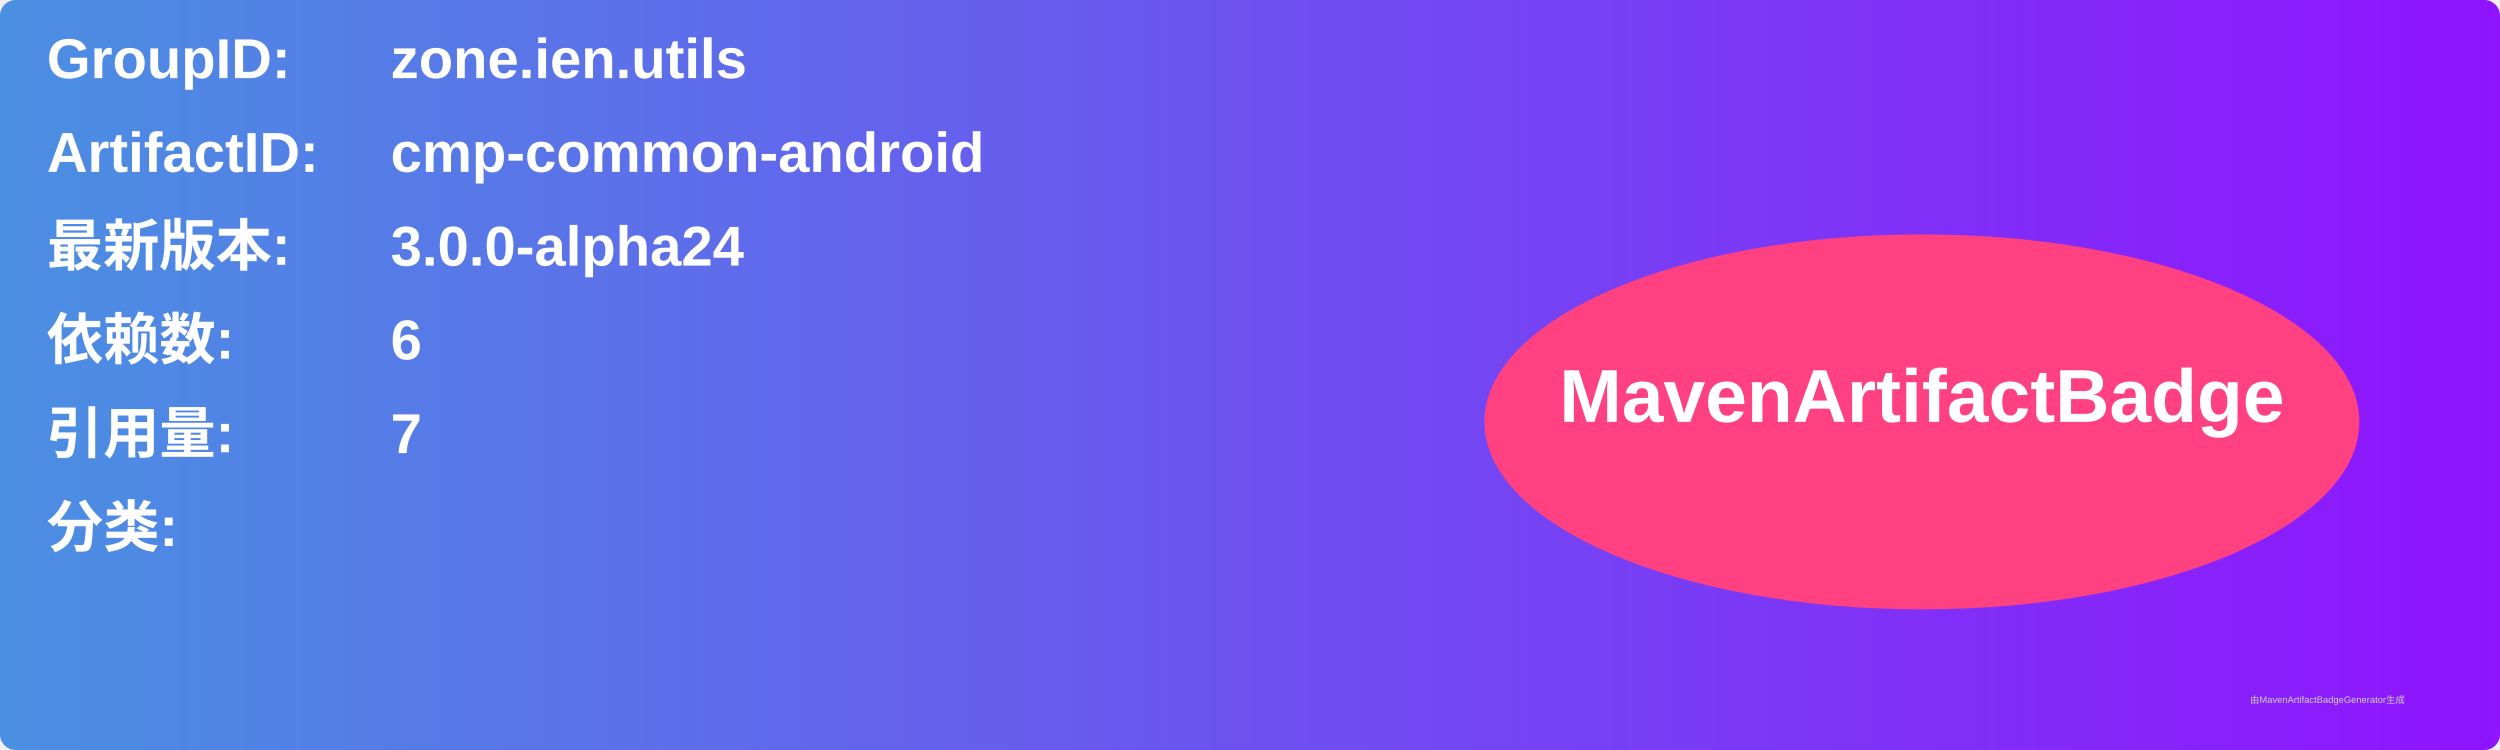
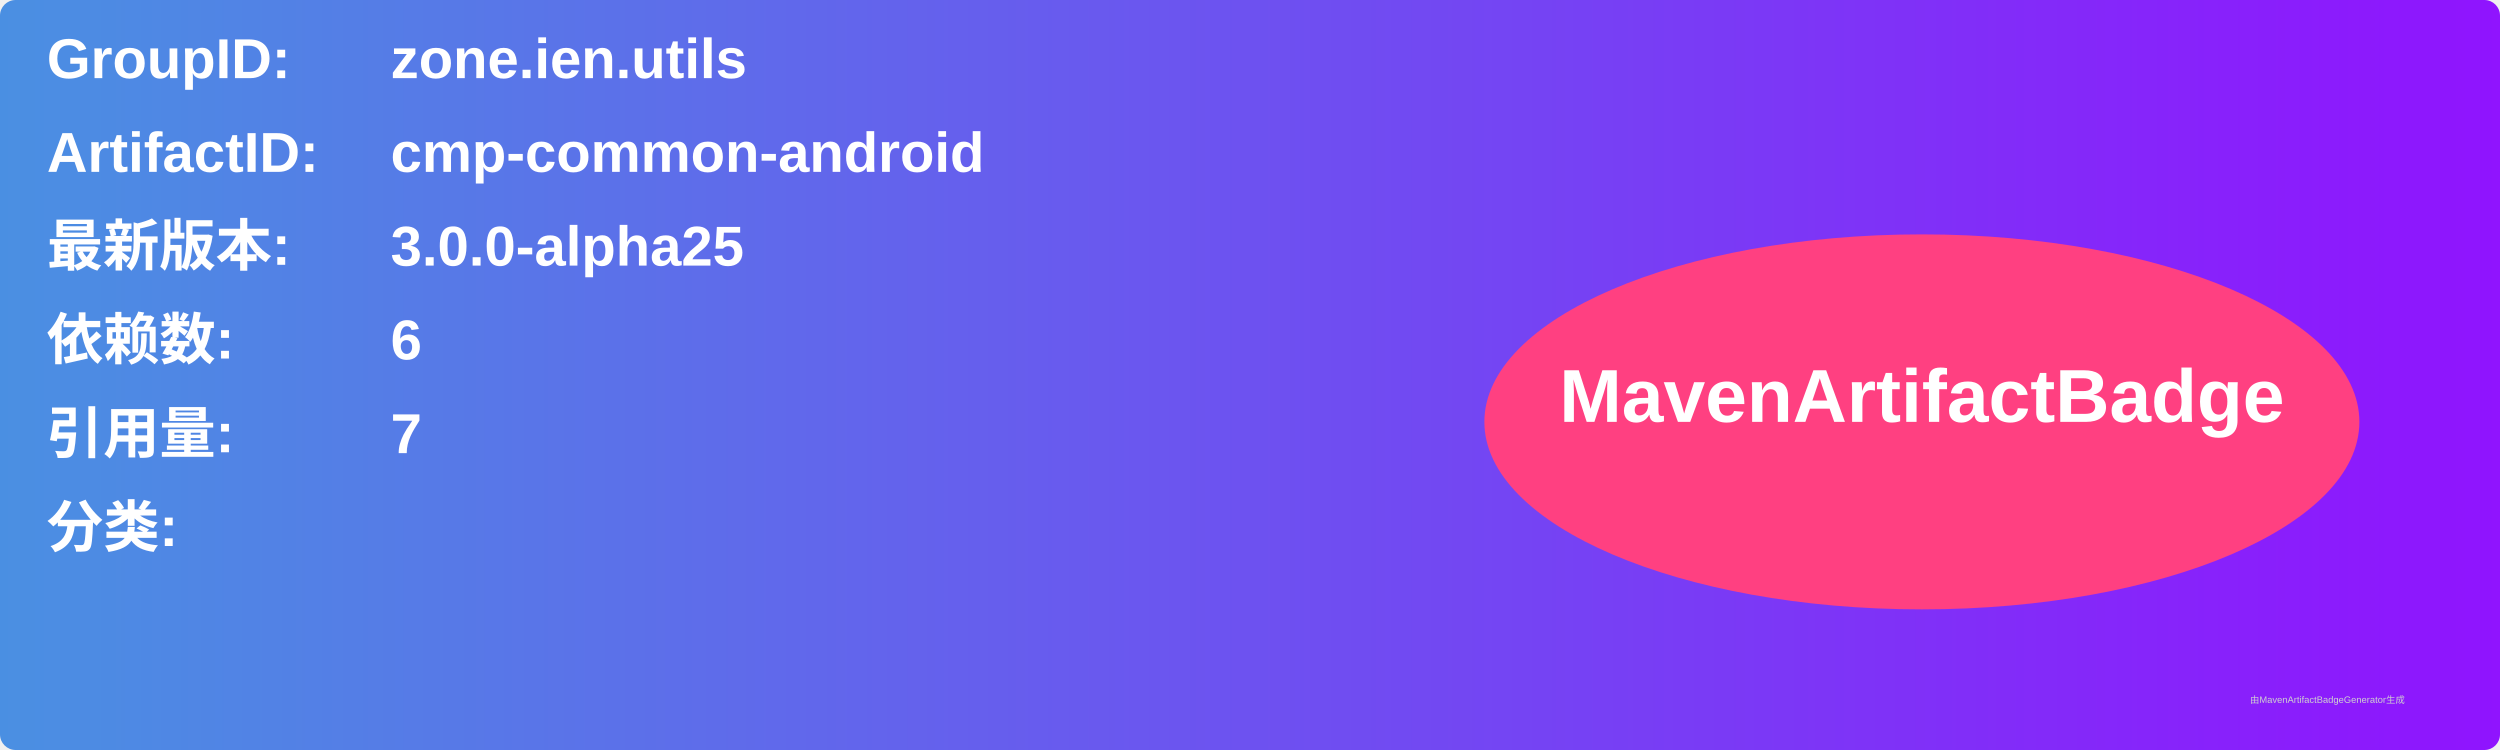
<svg xmlns="http://www.w3.org/2000/svg" width="800" height="240" viewBox="0 0 800 240">
  <linearGradient id="grad" x1="0%" y1="0%" x2="100%" y2="0%">
    <stop offset="0%" stop-color="#4a90e2" />
    <stop offset="100%" stop-color="#9013fe" />
  </linearGradient>
  <rect width="100%" height="100%" rx="5" ry="5" fill="url(#grad)" />
  <g transform="translate(15, 15)">
    <text x="0" y="10" font-family="Arial" font-size="18" fill="white" font-weight="bold" width="260">GroupID:</text>
    <text x="110" y="10" font-family="Arial" font-size="18" fill="white" font-weight="bold" width="460">zone.ien.utils</text>
    <text x="0" y="40" font-family="Arial" font-size="18" fill="white" font-weight="bold" width="260">ArtifactID:</text>
    <text x="110" y="40" font-family="Arial" font-size="18" fill="white" font-weight="bold" width="460">cmp-common-android</text>
    <text x="0" y="70" font-family="Arial" font-size="18" fill="white" font-weight="bold">最新版本:</text>
    <text x="110" y="70" font-family="Arial" font-size="18" fill="white" font-weight="bold">
-       <tspan font-weight="bold">3.0.0-alpha24</tspan>
+       <tspan font-weight="bold">3.0.0-alpha25</tspan>
    </text>
    <text x="0" y="100" font-family="Arial" font-size="18" fill="white" font-weight="bold">依赖数: </text>
    <text x="110" y="100" font-family="Arial" font-size="18" fill="white">
      <tspan font-weight="bold">6</tspan>
    </text>
    <text x="0" y="130" font-family="Arial" font-size="18" fill="white" font-weight="bold">引用量: </text>
    <text x="110" y="130" font-family="Arial" font-size="18" fill="white">
      <tspan font-weight="bold">7</tspan>
    </text>
    <text x="0" y="160" font-family="Arial" font-size="18" fill="white" font-weight="bold">分类:</text>
    <text x="10" y="190" font-family="Arial" font-size="10" fill="white">
      <tspan font-weight="bold" />
    </text>
    <ellipse cx="600" cy="120" rx="140" ry="60" fill="#ff4081" />
    <text x="600" y="120" text-anchor="middle" font-family="Arial" font-size="24" fill="white" font-weight="bold">MavenArtifactBadge</text>
  </g>
  <text x="720" y="225" font-family="Arial" font-size="3" fill="#d0d0d0">由MavenArtifactBadgeGenerator生成</text>
</svg>
